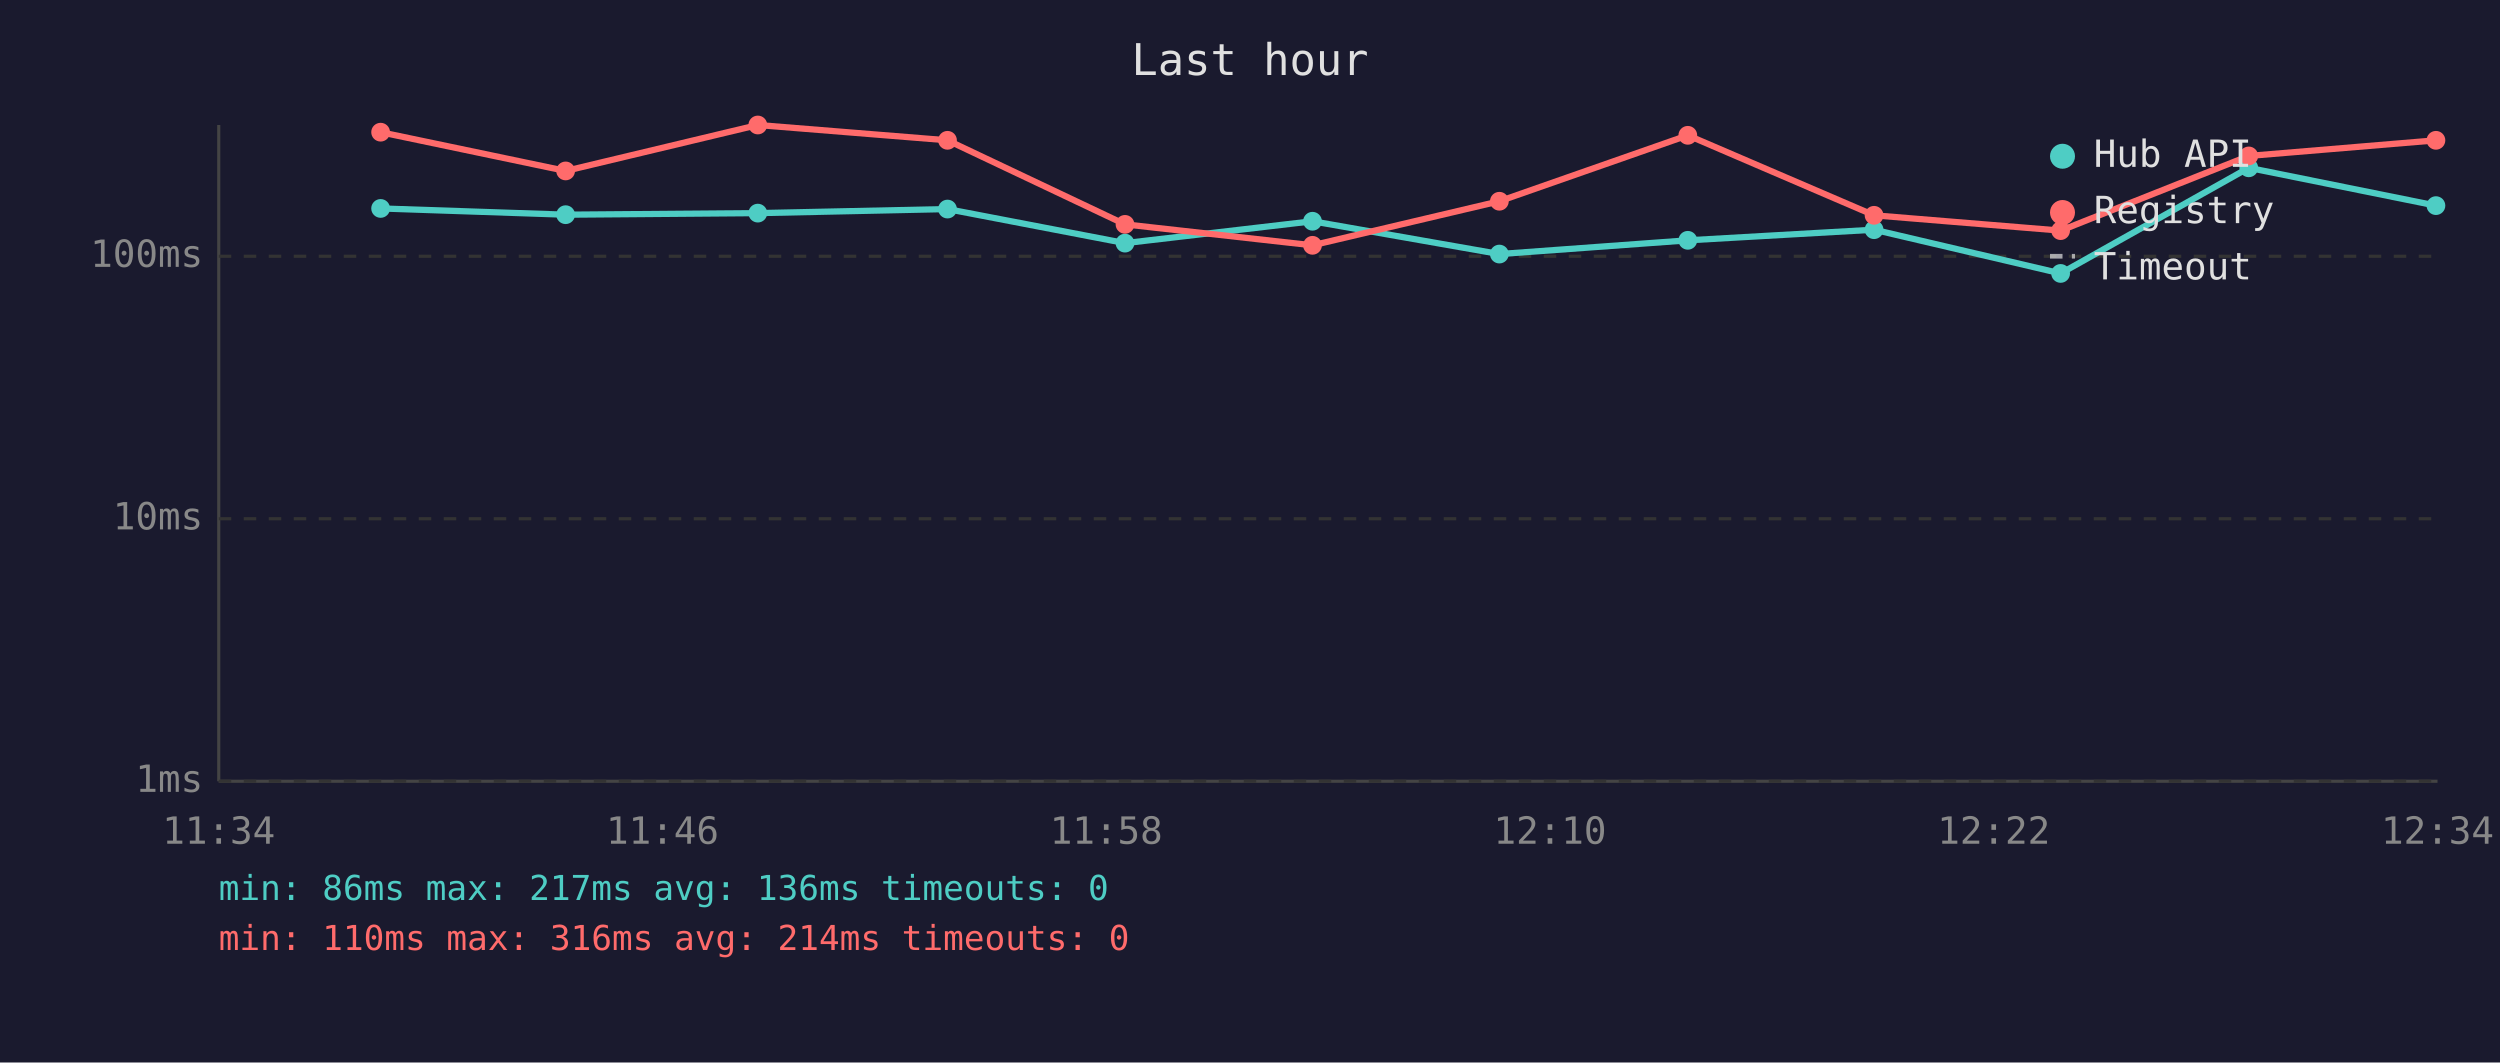
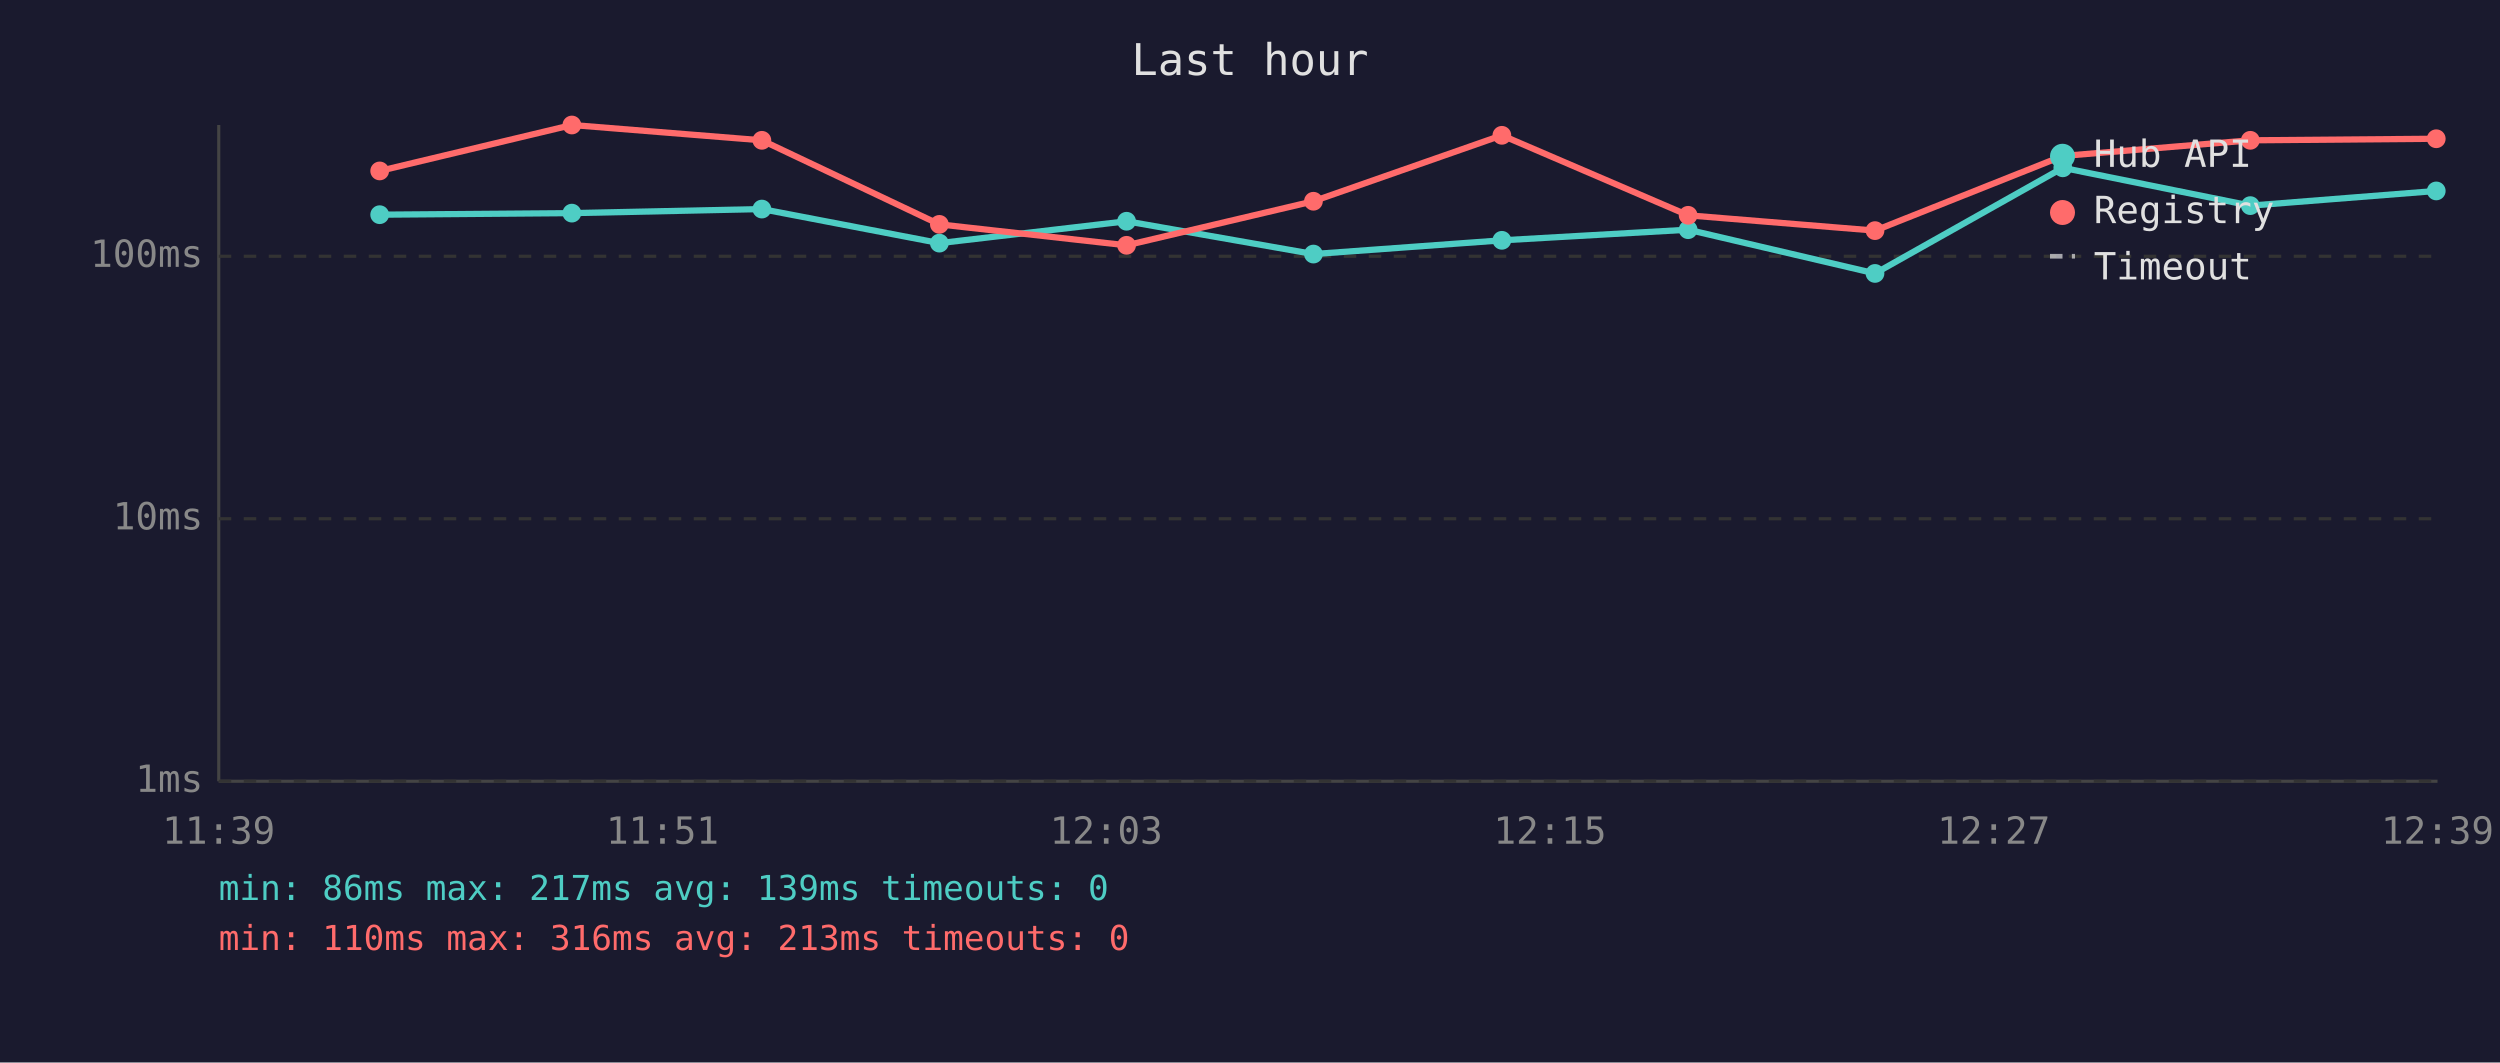
<svg xmlns="http://www.w3.org/2000/svg" viewBox="0 0 800 340" font-family="monospace" font-size="12">
  <rect width="800" height="340" fill="#1a1a2e" />
  <text x="400" y="24" fill="#e0e0e0" font-size="14" text-anchor="middle">Last hour</text>
  <line x1="70" y1="40" x2="70" y2="250" stroke="#444" stroke-width="1" />
  <line x1="70" y1="250" x2="780" y2="250" stroke="#444" stroke-width="1" />
  <line x1="70" y1="250" x2="780" y2="250" stroke="#333" stroke-width="1" stroke-dasharray="4" />
  <text x="65" y="250" fill="#888" text-anchor="end" dominant-baseline="middle">1ms</text>
  <line x1="70" y1="166" x2="780" y2="166" stroke="#333" stroke-width="1" stroke-dasharray="4" />
  <text x="65" y="166" fill="#888" text-anchor="end" dominant-baseline="middle">10ms</text>
  <line x1="70" y1="82" x2="780" y2="82" stroke="#333" stroke-width="1" stroke-dasharray="4" />
  <text x="65" y="82" fill="#888" text-anchor="end" dominant-baseline="middle">100ms</text>
-   <text x="70" y="270" fill="#888" text-anchor="middle">11:34</text>
-   <text x="212" y="270" fill="#888" text-anchor="middle">11:46</text>
-   <text x="354" y="270" fill="#888" text-anchor="middle">11:58</text>
-   <text x="496" y="270" fill="#888" text-anchor="middle">12:10</text>
-   <text x="638" y="270" fill="#888" text-anchor="middle">12:22</text>
-   <text x="780" y="270" fill="#888" text-anchor="middle">12:34</text>
-   <polyline points="121.8,66.7 181.0,68.7 242.5,68.2 303.2,66.9 360.0,77.8 420.0,70.8 479.8,81.3 540.1,76.9 599.7,73.5 659.4,87.5 719.6,53.7 779.5,65.8" fill="none" stroke="#4ecdc4" stroke-width="2" opacity="1" />
-   <circle cx="121.8" cy="66.7" r="3" fill="#4ecdc4" />
-   <circle cx="181.0" cy="68.7" r="3" fill="#4ecdc4" />
-   <circle cx="242.5" cy="68.2" r="3" fill="#4ecdc4" />
-   <circle cx="303.2" cy="66.9" r="3" fill="#4ecdc4" />
-   <circle cx="360.0" cy="77.8" r="3" fill="#4ecdc4" />
-   <circle cx="420.0" cy="70.8" r="3" fill="#4ecdc4" />
-   <circle cx="479.8" cy="81.3" r="3" fill="#4ecdc4" />
-   <circle cx="540.1" cy="76.9" r="3" fill="#4ecdc4" />
-   <circle cx="599.7" cy="73.5" r="3" fill="#4ecdc4" />
-   <circle cx="659.4" cy="87.5" r="3" fill="#4ecdc4" />
-   <circle cx="719.6" cy="53.7" r="3" fill="#4ecdc4" />
-   <circle cx="779.5" cy="65.8" r="3" fill="#4ecdc4" />
-   <polyline points="121.8,42.3 181.0,54.7 242.5,40.0 303.2,44.9 360.0,71.8 420.0,78.5 479.8,64.4 540.1,43.3 599.7,68.9 659.4,73.8 719.6,49.9 779.5,44.9" fill="none" stroke="#ff6b6b" stroke-width="2" opacity="1" />
-   <circle cx="121.8" cy="42.3" r="3" fill="#ff6b6b" />
-   <circle cx="181.0" cy="54.7" r="3" fill="#ff6b6b" />
-   <circle cx="242.5" cy="40.0" r="3" fill="#ff6b6b" />
-   <circle cx="303.2" cy="44.9" r="3" fill="#ff6b6b" />
-   <circle cx="360.0" cy="71.8" r="3" fill="#ff6b6b" />
-   <circle cx="420.0" cy="78.5" r="3" fill="#ff6b6b" />
-   <circle cx="479.8" cy="64.4" r="3" fill="#ff6b6b" />
-   <circle cx="540.1" cy="43.3" r="3" fill="#ff6b6b" />
-   <circle cx="599.7" cy="68.9" r="3" fill="#ff6b6b" />
-   <circle cx="659.4" cy="73.8" r="3" fill="#ff6b6b" />
-   <circle cx="719.6" cy="49.9" r="3" fill="#ff6b6b" />
-   <circle cx="779.5" cy="44.9" r="3" fill="#ff6b6b" />
+   <text x="70" y="270" fill="#888" text-anchor="middle">11:39</text>
+   <text x="212" y="270" fill="#888" text-anchor="middle">11:51</text>
+   <text x="354" y="270" fill="#888" text-anchor="middle">12:03</text>
+   <text x="496" y="270" fill="#888" text-anchor="middle">12:15</text>
+   <text x="638" y="270" fill="#888" text-anchor="middle">12:27</text>
+   <text x="780" y="270" fill="#888" text-anchor="middle">12:39</text>
+   <polyline points="121.5,68.7 183.0,68.2 243.8,66.9 300.6,77.8 360.5,70.8 420.3,81.3 480.6,76.9 540.2,73.5 600.0,87.5 660.1,53.7 720.1,65.8 779.6,61.1" fill="none" stroke="#4ecdc4" stroke-width="2" opacity="1" />
+   <circle cx="121.5" cy="68.7" r="3" fill="#4ecdc4" />
+   <circle cx="183.0" cy="68.2" r="3" fill="#4ecdc4" />
+   <circle cx="243.8" cy="66.9" r="3" fill="#4ecdc4" />
+   <circle cx="300.6" cy="77.8" r="3" fill="#4ecdc4" />
+   <circle cx="360.5" cy="70.8" r="3" fill="#4ecdc4" />
+   <circle cx="420.3" cy="81.3" r="3" fill="#4ecdc4" />
+   <circle cx="480.6" cy="76.9" r="3" fill="#4ecdc4" />
+   <circle cx="540.2" cy="73.5" r="3" fill="#4ecdc4" />
+   <circle cx="600.0" cy="87.5" r="3" fill="#4ecdc4" />
+   <circle cx="660.1" cy="53.7" r="3" fill="#4ecdc4" />
+   <circle cx="720.1" cy="65.8" r="3" fill="#4ecdc4" />
+   <circle cx="779.6" cy="61.1" r="3" fill="#4ecdc4" />
+   <polyline points="121.5,54.7 183.0,40.0 243.8,44.9 300.6,71.8 360.5,78.5 420.3,64.4 480.6,43.3 540.2,68.9 600.0,73.8 660.1,49.9 720.1,44.9 779.6,44.4" fill="none" stroke="#ff6b6b" stroke-width="2" opacity="1" />
+   <circle cx="121.5" cy="54.7" r="3" fill="#ff6b6b" />
+   <circle cx="183.0" cy="40.0" r="3" fill="#ff6b6b" />
+   <circle cx="243.8" cy="44.9" r="3" fill="#ff6b6b" />
+   <circle cx="300.6" cy="71.8" r="3" fill="#ff6b6b" />
+   <circle cx="360.5" cy="78.5" r="3" fill="#ff6b6b" />
+   <circle cx="420.3" cy="64.4" r="3" fill="#ff6b6b" />
+   <circle cx="480.6" cy="43.3" r="3" fill="#ff6b6b" />
+   <circle cx="540.2" cy="68.9" r="3" fill="#ff6b6b" />
+   <circle cx="600.0" cy="73.8" r="3" fill="#ff6b6b" />
+   <circle cx="660.1" cy="49.9" r="3" fill="#ff6b6b" />
+   <circle cx="720.1" cy="44.9" r="3" fill="#ff6b6b" />
+   <circle cx="779.6" cy="44.4" r="3" fill="#ff6b6b" />
  <circle cx="660" cy="50" r="4" fill="#4ecdc4" />
  <text x="670" y="50" fill="#e0e0e0" dominant-baseline="middle">Hub API</text>
  <circle cx="660" cy="68" r="4" fill="#ff6b6b" />
  <text x="670" y="68" fill="#e0e0e0" dominant-baseline="middle">Registry</text>
  <line x1="656" y1="82" x2="664" y2="82" stroke="#e0e0e0" stroke-width="1.5" stroke-dasharray="4,3" opacity="0.7" />
  <text x="670" y="86" fill="#e0e0e0" dominant-baseline="middle">Timeout</text>
-   <text x="70" y="288" fill="#4ecdc4" font-size="11">min: 86ms  max: 217ms  avg: 136ms  timeouts: 0</text>
-   <text x="70" y="304" fill="#ff6b6b" font-size="11">min: 110ms  max: 316ms  avg: 214ms  timeouts: 0</text>
+   <text x="70" y="288" fill="#4ecdc4" font-size="11">min: 86ms  max: 217ms  avg: 139ms  timeouts: 0</text>
+   <text x="70" y="304" fill="#ff6b6b" font-size="11">min: 110ms  max: 316ms  avg: 213ms  timeouts: 0</text>
</svg>
